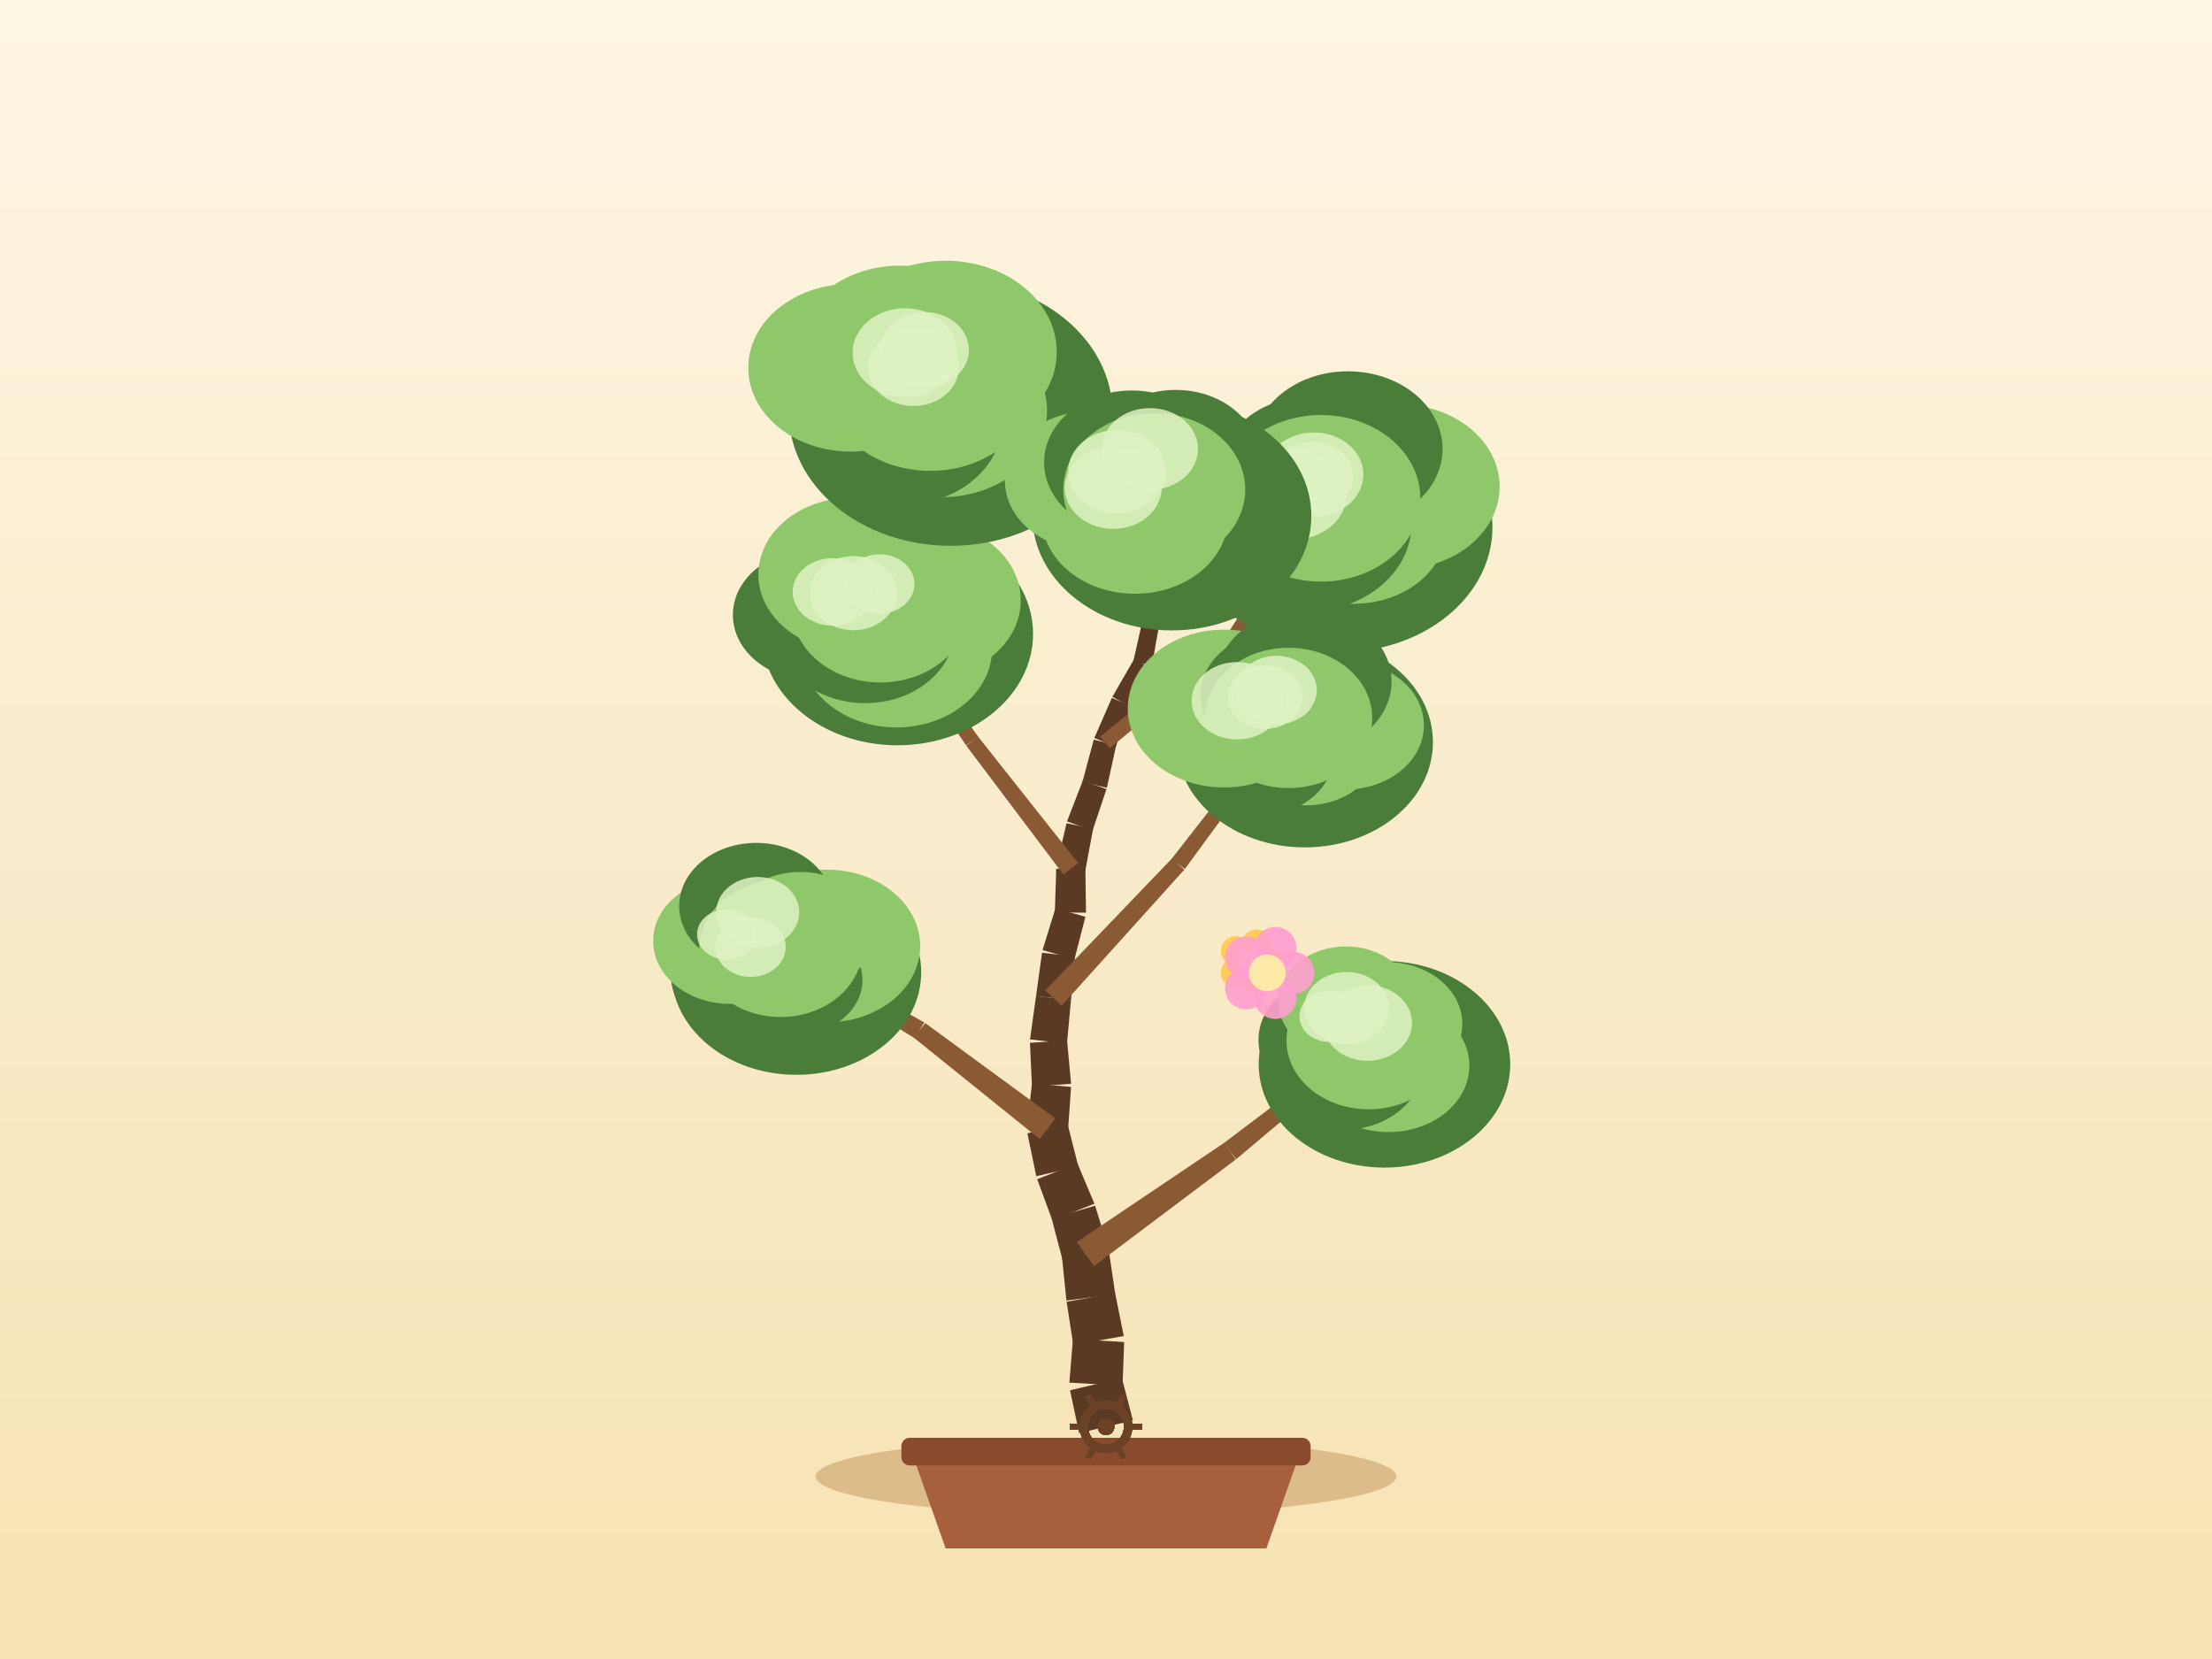
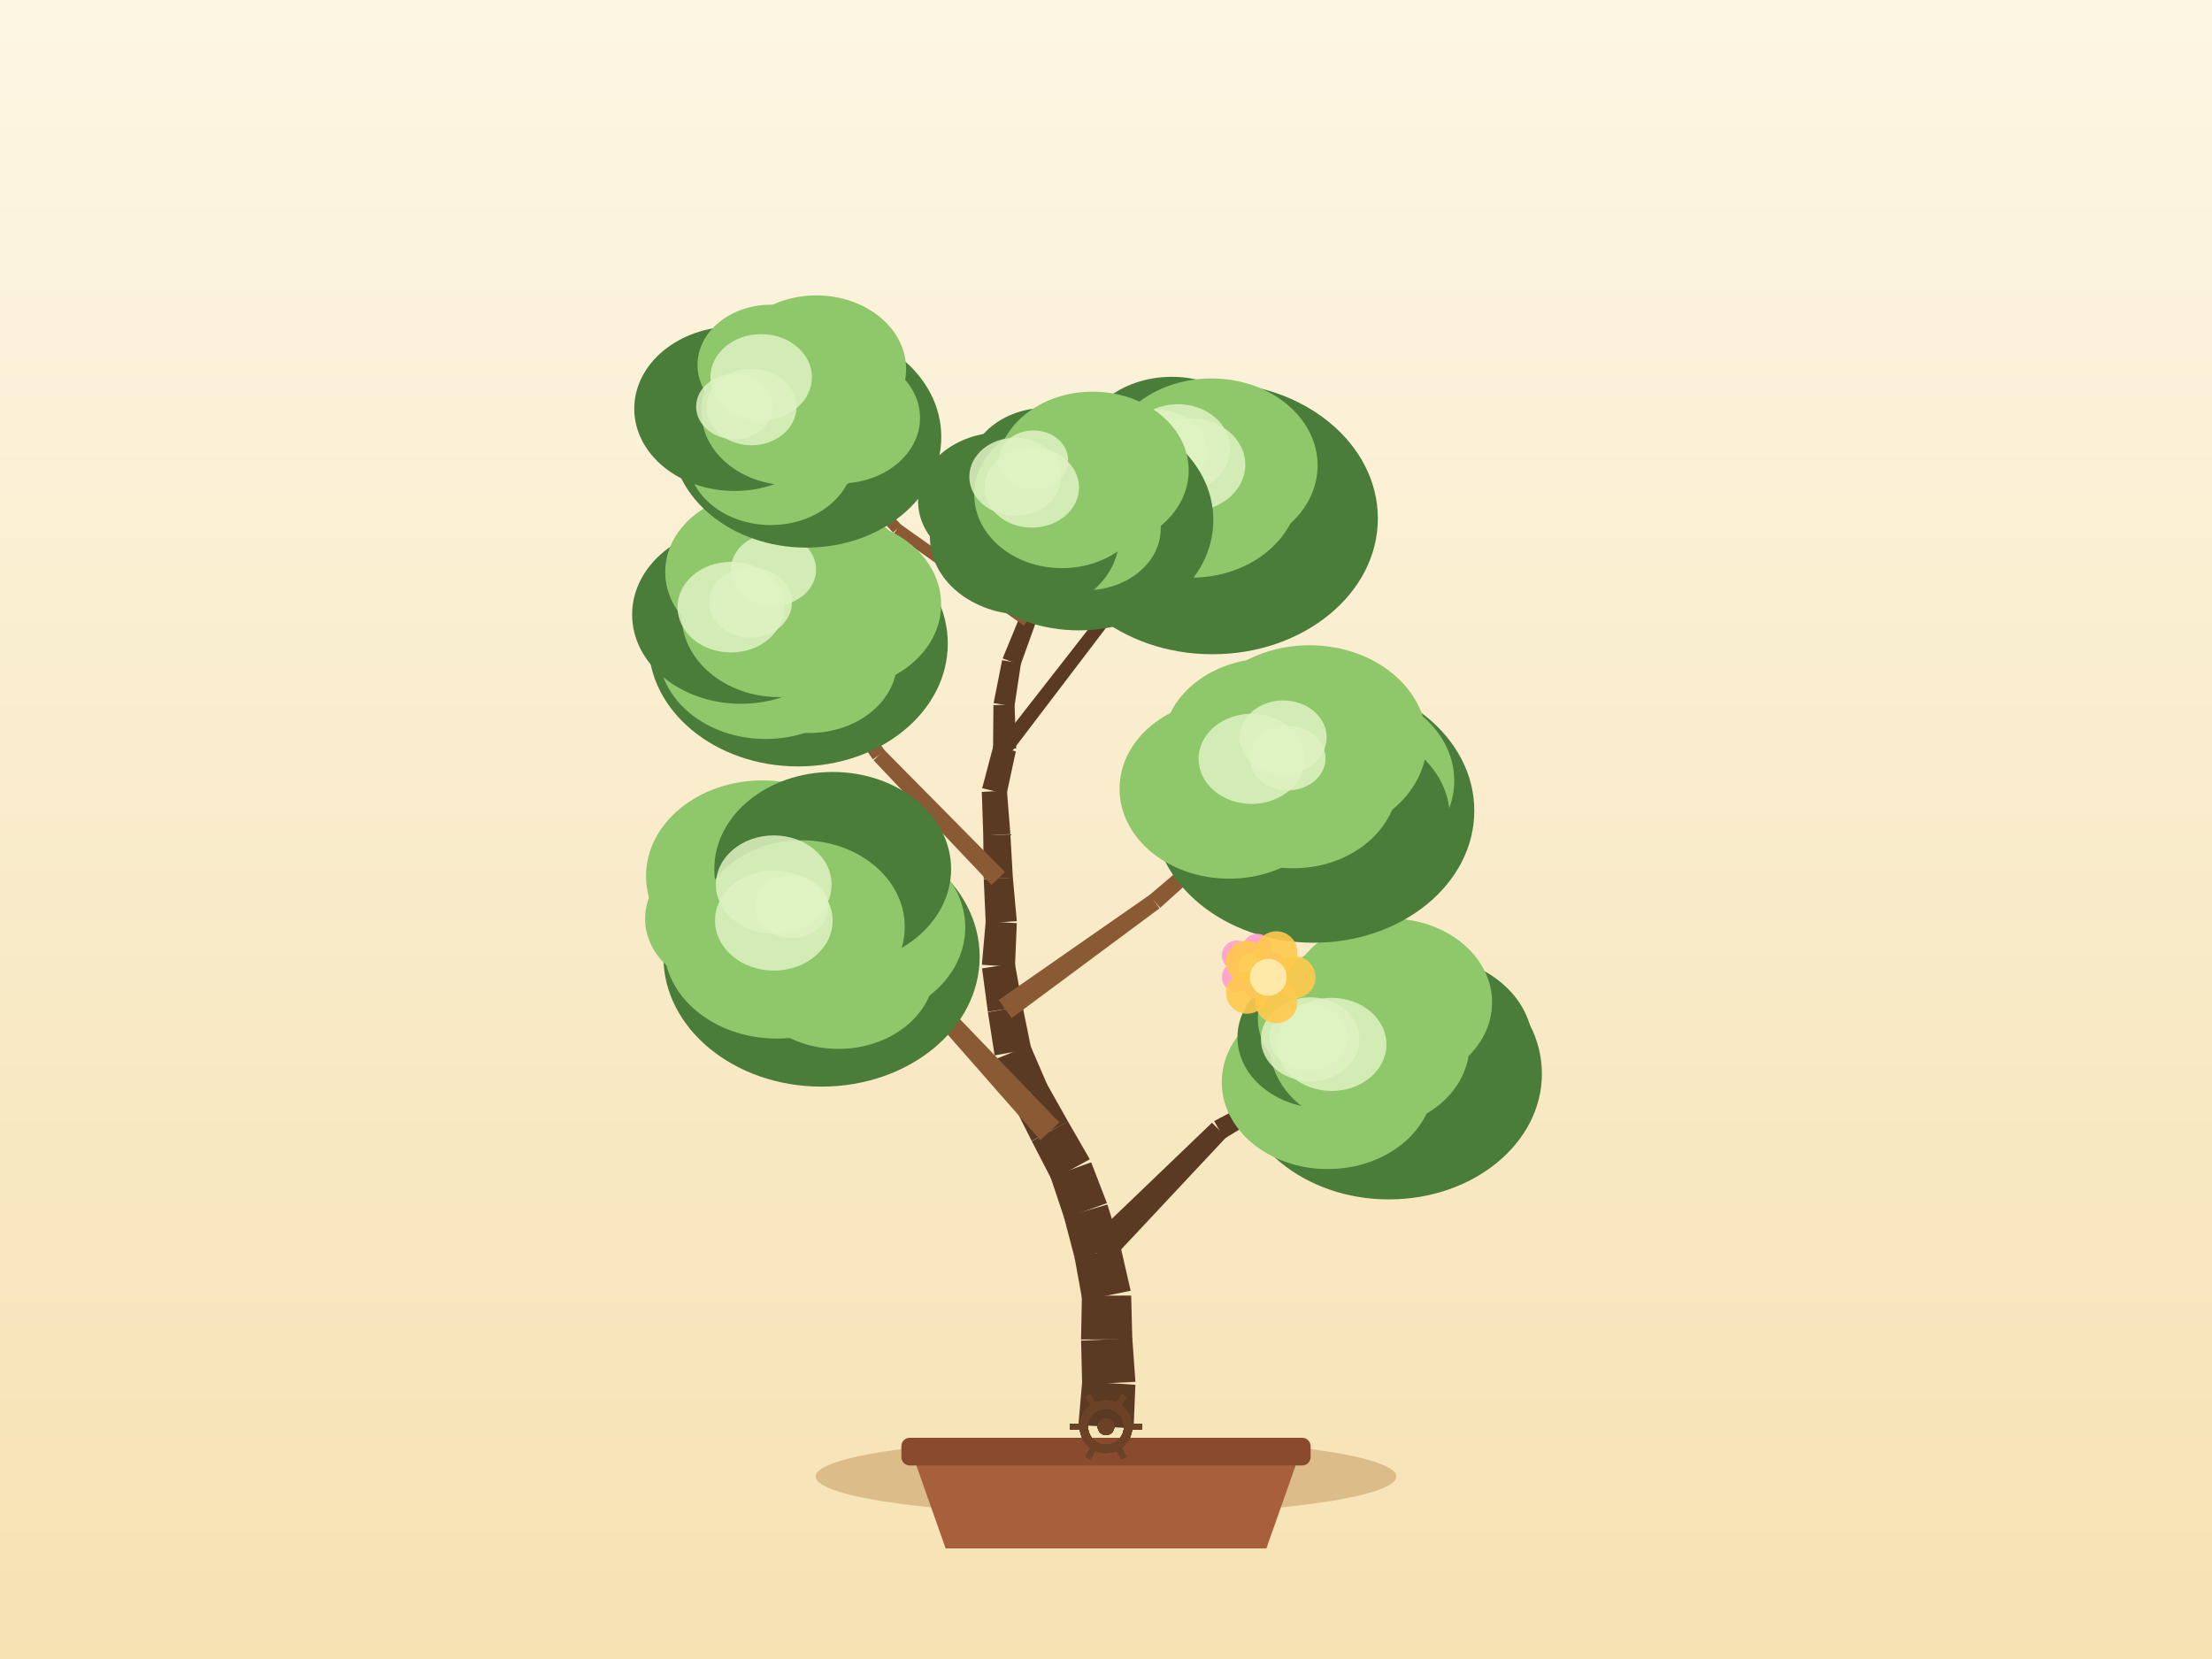
<svg xmlns="http://www.w3.org/2000/svg" width="800" height="600" viewBox="0 0 800 600">
  <defs>
    <linearGradient id="sky" x1="0" y1="0" x2="0" y2="1">
      <stop offset="0" stop-color="#fdf6e3" />
      <stop offset="1" stop-color="#f6e2b3" />
    </linearGradient>
  </defs>
  <rect x="0" y="0" width="800" height="600" fill="url(#sky)" />
  <ellipse cx="400" cy="534" rx="105" ry="14" fill="#c9a267" opacity="0.6" />
  <path d="M 330,526 L 342,560 L 458,560 L 470,526 Z" fill="#a85f3c" />
  <rect x="326" y="520" width="148" height="10" rx="3" fill="#8a4a2e" />
-   <path d="M 409.73,513.71 L 405.75,498.39 L 386.99,502.81 L 390.27,518.29 Z" fill="#5b3a24" />
-   <path d="M 405.99,501.17 L 406.56,485.36 L 388.04,484.27 L 386.75,500.04 Z" fill="#5b3a24" />
-   <path d="M 406.43,483.19 L 403.3,467.68 L 385.76,470.8 L 388.17,486.43 Z" fill="#5b3a24" />
-   <path d="M 403.37,468.13 L 401.04,452.48 L 384.08,454.61 L 385.69,470.35 Z" fill="#5b3a24" />
-   <path d="M 400.77,451.19 L 396.06,436.08 L 380.33,440.59 L 384.34,455.9 Z" fill="#5b3a24" />
-   <path d="M 395.81,435.34 L 389.67,420.75 L 375.12,426.49 L 380.59,441.34 Z" fill="#5b3a24" />
-   <path d="M 390.01,421.86 L 386.1,406.53 L 371.57,409.89 L 374.78,425.38 Z" fill="#5b3a24" />
-   <path d="M 386.26,408.9 L 387.37,393.12 L 373.25,391.8 L 371.41,407.52 Z" fill="#5b3a24" />
-   <path d="M 387.38,391.96 L 385.91,376.21 L 372.49,377.15 L 373.23,392.96 Z" fill="#5b3a24" />
-   <path d="M 385.88,377.46 L 387.34,361.7 L 374.7,360.24 L 372.52,375.91 Z" fill="#5b3a24" />
-   <path d="M 387.34,361.7 L 388.79,345.94 L 376.87,344.57 L 374.7,360.24 Z" fill="#5b3a24" />
-   <path d="M 388.6,346.89 L 392.56,331.57 L 381.71,328.5 L 377.05,343.62 Z" fill="#5b3a24" />
-   <path d="M 392.77,330.08 L 392.55,314.26 L 382,314.17 L 381.5,329.98 Z" fill="#5b3a24" />
-   <path d="M 392.44,315.3 L 395.33,299.74 L 385.72,297.73 L 382.12,313.13 Z" fill="#5b3a24" />
-   <path d="M 395.14,300.4 L 400.17,285.4 L 391.62,282.31 L 385.9,297.07 Z" fill="#5b3a24" />
-   <path d="M 400.31,284.93 L 403.7,269.48 L 395.58,267.5 L 391.48,282.78 Z" fill="#5b3a24" />
-   <path d="M 403.51,270.08 L 409.18,255.31 L 402.12,252.41 L 395.77,266.9 Z" fill="#5b3a24" />
-   <path d="M 409,255.69 L 416.27,241.63 L 410.2,238.32 L 402.3,252.03 Z" fill="#5b3a24" />
-   <path d="M 416.62,240.66 L 419.39,225.08 L 413.33,223.86 L 409.85,239.29 Z" fill="#5b3a24" />
-   <path d="M 419.45,224.5 L 419.26,208.68 L 413.8,208.62 L 413.27,224.44 Z" fill="#5b3a24" />
-   <path d="M 419.26,208.68 L 419.06,192.86 L 414.33,192.81 L 413.8,208.62 Z" fill="#5b3a24" />
-   <path d="M 419.05,192.95 L 419.46,177.13 L 415.46,176.94 L 414.33,192.72 Z" fill="#5b3a24" />
-   <path d="M 395.66,457.9 L 446.96,419.33 L 442.7,413.35 L 389.46,449.19 Z" fill="#8a5a34" />
-   <path d="M 447.12,419.21 L 496.21,377.86 L 493.72,374.74 L 442.54,413.47 Z" fill="#8a5a34" />
-   <path d="M 381.69,404.49 L 334.62,370.02 L 330.55,375.33 L 375.98,411.93 Z" fill="#8a5a34" />
-   <path d="M 334.28,369.79 L 283.33,341.37 L 281.3,344.81 L 330.89,375.56 Z" fill="#8a5a34" />
-   <path d="M 383.98,363.72 L 428.32,314.53 L 423.9,310.42 L 378.06,358.22 Z" fill="#8a5a34" />
-   <path d="M 428.52,314.29 L 467.63,260.85 L 464.44,258.44 L 423.7,310.65 Z" fill="#8a5a34" />
-   <path d="M 389.95,312.15 L 353.71,266.37 L 349.45,269.66 L 384.6,316.28 Z" fill="#8a5a34" />
-   <path d="M 353.8,266.48 L 320.03,218.84 L 316.74,221.12 L 349.37,269.54 Z" fill="#8a5a34" />
-   <path d="M 401.37,270.6 L 447.33,232.49 L 444.33,228.83 L 397.91,266.38 Z" fill="#8a5a34" />
-   <path d="M 447.83,231.93 L 479.47,181.29 L 476.09,179.15 L 443.83,229.4 Z" fill="#8a5a34" />
-   <path d="M 417.8,222.98 L 375.45,182.1 L 372.62,185.03 L 414.92,225.96 Z" fill="#5b3a24" />
-   <path d="M 375.6,182.26 L 337.99,136.98 L 334.91,139.54 L 372.47,184.86 Z" fill="#5b3a24" />
-   <ellipse cx="500.71" cy="384.92" rx="45.49" ry="37.35" fill="#4a7c3a" />
-   <ellipse cx="505.81" cy="376.65" rx="30.33" ry="24.87" fill="#4a7c3a" />
-   <ellipse cx="502.14" cy="385.42" rx="29.29" ry="24.02" fill="#8fc76b" />
-   <ellipse cx="485.71" cy="384.84" rx="29.02" ry="23.8" fill="#4a7c3a" />
-   <ellipse cx="484.41" cy="376.15" rx="29.27" ry="24" fill="#4a7c3a" />
-   <ellipse cx="486.75" cy="362.31" rx="24.38" ry="20" fill="#8fc76b" />
-   <ellipse cx="501.62" cy="370.31" rx="27.25" ry="22.35" fill="#8fc76b" />
-   <ellipse cx="494.96" cy="376.3" rx="29.69" ry="24.9" fill="#8fc76b" />
-   <ellipse cx="480.83" cy="367.6" rx="10.88" ry="9.25" fill="#dff2c2" opacity="0.85" />
-   <ellipse cx="494.59" cy="369.98" rx="16.09" ry="13.68" fill="#dff2c2" opacity="0.85" />
-   <ellipse cx="487.02" cy="364.59" rx="15.37" ry="13.06" fill="#dff2c2" opacity="0.85" />
-   <ellipse cx="288.02" cy="351.65" rx="45.15" ry="37.07" fill="#4a7c3a" />
-   <ellipse cx="299.15" cy="342.13" rx="33.65" ry="27.59" fill="#8fc76b" />
-   <ellipse cx="287.75" cy="354.44" rx="24.16" ry="19.81" fill="#4a7c3a" />
-   <ellipse cx="276.12" cy="351.86" rx="33.58" ry="27.53" fill="#4a7c3a" />
-   <ellipse cx="263.94" cy="340.33" rx="27.72" ry="22.73" fill="#8fc76b" />
-   <ellipse cx="273.49" cy="327.68" rx="27.85" ry="22.84" fill="#4a7c3a" />
-   <ellipse cx="289.41" cy="337.18" rx="26.62" ry="21.82" fill="#8fc76b" />
-   <ellipse cx="282.32" cy="343.09" rx="29.47" ry="24.72" fill="#8fc76b" />
-   <ellipse cx="271.43" cy="342.48" rx="12.74" ry="10.83" fill="#dff2c2" opacity="0.85" />
-   <ellipse cx="262.82" cy="337.93" rx="10.72" ry="9.11" fill="#dff2c2" opacity="0.85" />
-   <ellipse cx="274.03" cy="329.94" rx="15.03" ry="12.77" fill="#dff2c2" opacity="0.85" />
-   <ellipse cx="471.89" cy="268.42" rx="46.35" ry="38.05" fill="#4a7c3a" />
-   <ellipse cx="486.65" cy="262.31" rx="28.32" ry="23.22" fill="#8fc76b" />
-   <ellipse cx="472.48" cy="269.78" rx="26.18" ry="21.47" fill="#8fc76b" />
-   <ellipse cx="456.17" cy="273.39" rx="26" ry="21.32" fill="#4a7c3a" />
-   <ellipse cx="442.68" cy="256.26" rx="34.8" ry="28.53" fill="#8fc76b" />
-   <ellipse cx="462.39" cy="251.5" rx="28.25" ry="23.16" fill="#4a7c3a" />
-   <ellipse cx="471.54" cy="246.45" rx="31.74" ry="26.03" fill="#4a7c3a" />
-   <ellipse cx="466.03" cy="259.64" rx="30.25" ry="25.37" fill="#8fc76b" />
-   <ellipse cx="447.42" cy="253.43" rx="16.47" ry="14" fill="#dff2c2" opacity="0.85" />
-   <ellipse cx="457.6" cy="252.14" rx="13.5" ry="11.48" fill="#dff2c2" opacity="0.85" />
-   <ellipse cx="461.62" cy="249.61" rx="14.62" ry="12.43" fill="#dff2c2" opacity="0.85" />
-   <ellipse cx="324.58" cy="229.27" rx="49.04" ry="40.27" fill="#4a7c3a" />
-   <ellipse cx="334.67" cy="217.13" rx="34.5" ry="28.29" fill="#8fc76b" />
-   <ellipse cx="324.21" cy="234.72" rx="34.59" ry="28.36" fill="#8fc76b" />
-   <ellipse cx="312.9" cy="227.9" rx="32.19" ry="26.39" fill="#4a7c3a" />
-   <ellipse cx="293.86" cy="222.39" rx="28.8" ry="23.61" fill="#4a7c3a" />
-   <ellipse cx="308.12" cy="207.75" rx="33.84" ry="27.75" fill="#8fc76b" />
-   <ellipse cx="331.72" cy="204.43" rx="26.71" ry="21.9" fill="#8fc76b" />
-   <ellipse cx="318.38" cy="219.98" rx="32.01" ry="26.85" fill="#8fc76b" />
-   <ellipse cx="308.6" cy="214.53" rx="15.78" ry="13.41" fill="#dff2c2" opacity="0.85" />
-   <ellipse cx="301.04" cy="214.07" rx="14.36" ry="12.2" fill="#dff2c2" opacity="0.85" />
-   <ellipse cx="318.1" cy="211.21" rx="12.64" ry="10.75" fill="#dff2c2" opacity="0.85" />
-   <ellipse cx="484.73" cy="190.65" rx="55.04" ry="45.19" fill="#4a7c3a" />
-   <ellipse cx="506.02" cy="176.01" rx="36.34" ry="29.8" fill="#8fc76b" />
-   <ellipse cx="489.62" cy="190.8" rx="33.62" ry="27.57" fill="#8fc76b" />
-   <ellipse cx="471.95" cy="189.74" rx="38.49" ry="31.56" fill="#4a7c3a" />
-   <ellipse cx="458.98" cy="181.48" rx="34.69" ry="28.44" fill="#4a7c3a" />
-   <ellipse cx="473.24" cy="169.51" rx="31.53" ry="25.86" fill="#4a7c3a" />
-   <ellipse cx="487.5" cy="162.34" rx="34.21" ry="28.05" fill="#4a7c3a" />
-   <ellipse cx="477.78" cy="180.22" rx="35.92" ry="30.13" fill="#8fc76b" />
-   <ellipse cx="474.62" cy="172.32" rx="14.75" ry="12.53" fill="#dff2c2" opacity="0.85" />
-   <ellipse cx="475.21" cy="171.61" rx="17.89" ry="15.2" fill="#dff2c2" opacity="0.85" />
-   <ellipse cx="467.89" cy="178.85" rx="19.13" ry="16.26" fill="#dff2c2" opacity="0.85" />
-   <ellipse cx="343.84" cy="149.35" rx="58.51" ry="48.04" fill="#4a7c3a" />
-   <ellipse cx="353.89" cy="136.02" rx="31.62" ry="25.93" fill="#4a7c3a" />
-   <ellipse cx="340.56" cy="148.55" rx="38.13" ry="31.27" fill="#8fc76b" />
-   <ellipse cx="326.12" cy="152.86" rx="36.22" ry="29.7" fill="#4a7c3a" />
-   <ellipse cx="307.59" cy="133" rx="36.96" ry="30.31" fill="#8fc76b" />
-   <ellipse cx="325.56" cy="127.16" rx="37.92" ry="31.09" fill="#8fc76b" />
-   <ellipse cx="342.01" cy="127.26" rx="40.18" ry="32.95" fill="#8fc76b" />
-   <ellipse cx="336.45" cy="138.26" rx="38.18" ry="32.03" fill="#8fc76b" />
-   <ellipse cx="334.36" cy="126.54" rx="16.07" ry="13.66" fill="#dff2c2" opacity="0.85" />
-   <ellipse cx="330.34" cy="132.87" rx="16.45" ry="13.98" fill="#dff2c2" opacity="0.85" />
-   <ellipse cx="327.28" cy="127.58" rx="18.93" ry="16.09" fill="#dff2c2" opacity="0.85" />
-   <ellipse cx="423.83" cy="186.59" rx="50.43" ry="41.4" fill="#4a7c3a" />
-   <ellipse cx="437.29" cy="175.25" rx="29.93" ry="24.55" fill="#4a7c3a" />
-   <ellipse cx="427.79" cy="190.73" rx="35.36" ry="28.99" fill="#4a7c3a" />
-   <ellipse cx="410.45" cy="187.13" rx="33.67" ry="27.61" fill="#8fc76b" />
-   <ellipse cx="394.04" cy="173.86" rx="30.6" ry="25.09" fill="#8fc76b" />
-   <ellipse cx="409.33" cy="167.23" rx="31.71" ry="26" fill="#4a7c3a" />
-   <ellipse cx="425.26" cy="165.58" rx="29.95" ry="24.56" fill="#4a7c3a" />
-   <ellipse cx="417.46" cy="177.04" rx="32.91" ry="27.6" fill="#8fc76b" />
-   <ellipse cx="404.02" cy="170.55" rx="17.72" ry="15.06" fill="#dff2c2" opacity="0.85" />
-   <ellipse cx="402.61" cy="176.36" rx="17.55" ry="14.92" fill="#dff2c2" opacity="0.85" />
-   <ellipse cx="415.88" cy="162.38" rx="17.4" ry="14.79" fill="#dff2c2" opacity="0.85" />
+   <path d="M 409.98,516.64 L 410.63,500.83 L 391.39,499.6 L 390.02,515.36 Z" fill="#5b3a24" />
+   <path d="M 410.64,499.75 L 409.51,483.97 L 390.99,484.86 L 391.38,500.68 Z" fill="#5b3a24" />
+   <path d="M 409.52,484.38 L 409.1,468.56 L 391.28,468.63 L 390.98,484.45 Z" fill="#5b3a24" />
+   <path d="M 408.92,466.81 L 405.38,451.38 L 388.64,454.82 L 391.46,470.39 Z" fill="#5b3a24" />
+   <path d="M 405.22,450.74 L 400.5,435.64 L 384.78,440.16 L 388.8,455.46 Z" fill="#5b3a24" />
+   <path d="M 400.34,435.13 L 394.64,420.37 L 379.92,425.66 L 384.94,440.67 Z" fill="#5b3a24" />
+   <path d="M 394.14,419.27 L 386.24,405.56 L 373.15,412.71 L 380.42,426.76 Z" fill="#5b3a24" />
+   <path d="M 386.28,405.63 L 378.52,391.84 L 366.01,398.5 L 373.12,412.64 Z" fill="#5b3a24" />
+   <path d="M 378.84,392.51 L 372.58,377.98 L 360.1,383.02 L 365.69,397.83 Z" fill="#5b3a24" />
+   <path d="M 372.96,379.31 L 369.81,363.81 L 357.28,366.06 L 359.72,381.69 Z" fill="#5b3a24" />
+   <path d="M 369.83,363.95 L 367.03,348.38 L 355.17,350.23 L 357.26,365.92 Z" fill="#5b3a24" />
+   <path d="M 367.08,349.69 L 367.74,333.89 L 356.5,333.16 L 355.11,348.92 Z" fill="#5b3a24" />
+   <path d="M 367.74,333.14 L 366.31,317.38 L 355.79,318.1 L 356.5,333.9 Z" fill="#5b3a24" />
+   <path d="M 366.32,317.56 L 365.42,301.77 L 355.61,302.1 L 355.78,317.92 Z" fill="#5b3a24" />
+   <path d="M 365.42,301.66 L 364.17,285.88 L 355.09,286.39 L 355.61,302.21 Z" fill="#5b3a24" />
+   <path d="M 364.05,287.2 L 367.39,271.73 L 359.26,269.78 L 355.21,285.08 Z" fill="#5b3a24" />
+   <path d="M 367.51,270.7 L 366.93,254.89 L 359.29,254.99 L 359.15,270.82 Z" fill="#5b3a24" />
+   <path d="M 366.87,255.6 L 369.24,239.96 L 362.44,238.76 L 359.35,254.28 Z" fill="#5b3a24" />
+   <path d="M 369.06,240.6 L 374.41,225.71 L 368.64,223.49 L 362.62,238.12 Z" fill="#5b3a24" />
+   <path d="M 374.47,225.55 L 378.99,210.39 L 373.8,208.71 L 368.58,223.65 Z" fill="#5b3a24" />
+   <path d="M 379.03,210.25 L 382.75,194.87 L 378.18,193.66 L 373.76,208.85 Z" fill="#5b3a24" />
+   <path d="M 382.76,194.8 L 386.02,179.32 L 382.13,178.41 L 378.16,193.72 Z" fill="#5b3a24" />
+   <path d="M 400.81,456.86 L 443.55,411.23 L 438.32,406.06 L 393.21,449.34 Z" fill="#5b3a24" />
+   <path d="M 442.74,411.84 L 496.31,379.61 L 494.34,376.13 L 439.13,405.45 Z" fill="#5b3a24" />
+   <path d="M 383.15,405.96 L 342.41,363.65 L 337.49,368.18 L 376.24,412.31 Z" fill="#8a5a34" />
+   <path d="M 341.7,363.06 L 290.95,333.5 L 288.85,336.91 L 338.2,368.76 Z" fill="#8a5a34" />
+   <path d="M 365.9,368.21 L 419.37,328.51 L 415.85,323.61 L 361.19,361.66 Z" fill="#8a5a34" />
+   <path d="M 419.6,328.33 L 469.05,283.71 L 466.41,280.7 L 415.62,323.79 Z" fill="#8a5a34" />
+   <path d="M 363.48,315.39 L 319.82,271.22 L 315.95,274.96 L 358.62,320.09 Z" fill="#8a5a34" />
+   <path d="M 320.07,271.52 L 283.46,221.35 L 280.2,223.67 L 315.69,274.65 Z" fill="#8a5a34" />
+   <path d="M 365.49,272.42 L 400.71,226.13 L 396.97,223.24 L 361.17,269.09 Z" fill="#5b3a24" />
+   <path d="M 400.81,225.99 L 432.6,177.27 L 429.27,175.07 L 396.87,223.38 Z" fill="#5b3a24" />
+   <path d="M 372.72,222.91 L 325.65,189.58 L 323.29,192.91 L 370.33,226.29 Z" fill="#8a5a34" />
+   <path d="M 325.97,189.87 L 286.95,147.39 L 284,150.1 L 322.97,192.62 Z" fill="#8a5a34" />
+   <ellipse cx="502.32" cy="388.35" rx="55.33" ry="45.43" fill="#4a7c3a" />
+   <ellipse cx="514.51" cy="378.29" rx="39.86" ry="32.69" fill="#4a7c3a" />
+   <ellipse cx="502.5" cy="386.13" rx="32.42" ry="26.59" fill="#4a7c3a" />
+   <ellipse cx="480.19" cy="391.38" rx="38.33" ry="31.43" fill="#8fc76b" />
+   <ellipse cx="478.9" cy="375.18" rx="31.35" ry="25.71" fill="#4a7c3a" />
+   <ellipse cx="485.89" cy="368.32" rx="30.96" ry="25.38" fill="#8fc76b" />
+   <ellipse cx="502.61" cy="362.55" rx="37.03" ry="30.37" fill="#8fc76b" />
+   <ellipse cx="495.33" cy="377.87" rx="36.11" ry="30.29" fill="#8fc76b" />
+   <ellipse cx="473.86" cy="375.86" rx="17.83" ry="15.16" fill="#dff2c2" opacity="0.85" />
+   <ellipse cx="473.26" cy="375.09" rx="14.11" ry="12" fill="#dff2c2" opacity="0.85" />
+   <ellipse cx="481.61" cy="377.72" rx="19.81" ry="16.84" fill="#dff2c2" opacity="0.85" />
+   <ellipse cx="297.12" cy="346.04" rx="57.19" ry="46.95" fill="#4a7c3a" />
+   <ellipse cx="307.56" cy="335.39" rx="41.54" ry="34.06" fill="#8fc76b" />
+   <ellipse cx="303.24" cy="350.85" rx="34.75" ry="28.5" fill="#8fc76b" />
+   <ellipse cx="280.98" cy="342.13" rx="40.85" ry="33.49" fill="#8fc76b" />
+   <ellipse cx="264.69" cy="332.25" rx="31.38" ry="25.73" fill="#8fc76b" />
+   <ellipse cx="275.83" cy="316.84" rx="42.18" ry="34.59" fill="#8fc76b" />
+   <ellipse cx="301.16" cy="314.3" rx="42.82" ry="35.11" fill="#4a7c3a" />
+   <ellipse cx="289.9" cy="335.2" rx="37.32" ry="31.3" fill="#8fc76b" />
+   <ellipse cx="279.83" cy="319.91" rx="20.92" ry="17.78" fill="#dff2c2" opacity="0.85" />
+   <ellipse cx="286.29" cy="327.85" rx="13.37" ry="11.36" fill="#dff2c2" opacity="0.85" />
+   <ellipse cx="279.87" cy="332.94" rx="21.27" ry="18.08" fill="#dff2c2" opacity="0.85" />
+   <ellipse cx="475.07" cy="293.22" rx="58.13" ry="47.73" fill="#4a7c3a" />
+   <ellipse cx="484.92" cy="282.36" rx="41.03" ry="33.65" fill="#8fc76b" />
+   <ellipse cx="484.07" cy="295.54" rx="40.25" ry="33" fill="#4a7c3a" />
+   <ellipse cx="458.35" cy="293.89" rx="31.24" ry="25.62" fill="#4a7c3a" />
+   <ellipse cx="444.53" cy="285.28" rx="39.63" ry="32.5" fill="#8fc76b" />
+   <ellipse cx="459" cy="269.6" rx="38.47" ry="31.54" fill="#8fc76b" />
+   <ellipse cx="473.6" cy="268.17" rx="42.44" ry="34.8" fill="#8fc76b" />
+   <ellipse cx="467.73" cy="282.21" rx="37.94" ry="31.82" fill="#8fc76b" />
+   <ellipse cx="464.09" cy="266.67" rx="15.71" ry="13.35" fill="#dff2c2" opacity="0.85" />
+   <ellipse cx="452.65" cy="274.45" rx="19.17" ry="16.3" fill="#dff2c2" opacity="0.85" />
+   <ellipse cx="465.71" cy="274.23" rx="13.69" ry="11.64" fill="#dff2c2" opacity="0.85" />
+   <ellipse cx="288.67" cy="232.76" rx="54.11" ry="44.43" fill="#4a7c3a" />
+   <ellipse cx="302.9" cy="218.58" rx="37.48" ry="30.73" fill="#8fc76b" />
+   <ellipse cx="292.68" cy="239.05" rx="31.77" ry="26.05" fill="#8fc76b" />
+   <ellipse cx="276.9" cy="235.54" rx="38.7" ry="31.73" fill="#8fc76b" />
+   <ellipse cx="267.96" cy="222.27" rx="39.34" ry="32.26" fill="#4a7c3a" />
+   <ellipse cx="275.62" cy="206.85" rx="35.03" ry="28.72" fill="#8fc76b" />
+   <ellipse cx="297.95" cy="207.8" rx="30.49" ry="25" fill="#8fc76b" />
+   <ellipse cx="281.83" cy="222.51" rx="35.32" ry="29.62" fill="#8fc76b" />
+   <ellipse cx="271.43" cy="217.89" rx="14.97" ry="12.72" fill="#dff2c2" opacity="0.85" />
+   <ellipse cx="279.76" cy="205.99" rx="15.39" ry="13.08" fill="#dff2c2" opacity="0.85" />
+   <ellipse cx="264.33" cy="219.58" rx="19.29" ry="16.39" fill="#dff2c2" opacity="0.85" />
+   <ellipse cx="438.49" cy="187.5" rx="59.83" ry="49.12" fill="#4a7c3a" />
+   <ellipse cx="445.28" cy="176.34" rx="36.29" ry="29.76" fill="#4a7c3a" />
+   <ellipse cx="439.02" cy="183.9" rx="40.9" ry="33.53" fill="#4a7c3a" />
+   <ellipse cx="416.95" cy="195.5" rx="38.68" ry="31.72" fill="#4a7c3a" />
+   <ellipse cx="415.17" cy="177.66" rx="41.39" ry="33.94" fill="#8fc76b" />
+   <ellipse cx="423.79" cy="164" rx="33.81" ry="27.72" fill="#4a7c3a" />
+   <ellipse cx="438.17" cy="168.32" rx="38.36" ry="31.45" fill="#8fc76b" />
+   <ellipse cx="430.94" cy="176.17" rx="39.04" ry="32.75" fill="#8fc76b" />
+   <ellipse cx="418.21" cy="163.4" rx="18.05" ry="15.34" fill="#dff2c2" opacity="0.85" />
+   <ellipse cx="430.62" cy="168.08" rx="19.77" ry="16.8" fill="#dff2c2" opacity="0.85" />
+   <ellipse cx="426.01" cy="162.2" rx="18.85" ry="16.02" fill="#dff2c2" opacity="0.85" />
+   <ellipse cx="291.64" cy="157.99" rx="48.79" ry="40.06" fill="#4a7c3a" />
+   <ellipse cx="303.83" cy="151.13" rx="28.91" ry="23.71" fill="#8fc76b" />
+   <ellipse cx="289.32" cy="158.26" rx="26.72" ry="21.91" fill="#8fc76b" />
+   <ellipse cx="278.74" cy="165.2" rx="30.11" ry="24.69" fill="#8fc76b" />
+   <ellipse cx="265.67" cy="147.81" rx="36.28" ry="29.75" fill="#4a7c3a" />
+   <ellipse cx="278.81" cy="131.97" rx="26.55" ry="21.77" fill="#8fc76b" />
+   <ellipse cx="295.25" cy="133.46" rx="32.46" ry="26.62" fill="#8fc76b" />
+   <ellipse cx="285.47" cy="148.75" rx="31.84" ry="26.71" fill="#8fc76b" />
+   <ellipse cx="275.28" cy="136.44" rx="18.36" ry="15.6" fill="#dff2c2" opacity="0.85" />
+   <ellipse cx="265.61" cy="147.06" rx="13.85" ry="11.78" fill="#dff2c2" opacity="0.85" />
+   <ellipse cx="271.78" cy="147.22" rx="16.26" ry="13.82" fill="#dff2c2" opacity="0.85" />
+   <ellipse cx="390.21" cy="188.07" rx="48.61" ry="39.91" fill="#4a7c3a" />
+   <ellipse cx="398.74" cy="176.44" rx="27.63" ry="22.65" fill="#4a7c3a" />
+   <ellipse cx="392.61" cy="191.2" rx="27.18" ry="22.29" fill="#8fc76b" />
+   <ellipse cx="370.54" cy="194.24" rx="34.22" ry="28.06" fill="#4a7c3a" />
+   <ellipse cx="362.35" cy="181.21" rx="30.32" ry="24.86" fill="#4a7c3a" />
+   <ellipse cx="378.56" cy="170.73" rx="28.37" ry="23.26" fill="#4a7c3a" />
+   <ellipse cx="395.19" cy="170.12" rx="34.72" ry="28.47" fill="#8fc76b" />
+   <ellipse cx="384.07" cy="178.86" rx="31.73" ry="26.61" fill="#8fc76b" />
+   <ellipse cx="373.76" cy="166.34" rx="12.54" ry="10.66" fill="#dff2c2" opacity="0.85" />
+   <ellipse cx="373.18" cy="176.31" rx="17.07" ry="14.51" fill="#dff2c2" opacity="0.85" />
+   <ellipse cx="367.16" cy="172.42" rx="16.59" ry="14.1" fill="#dff2c2" opacity="0.85" />
  <g>
-     <circle cx="459.02" cy="347.87" r="5.36" fill="#ffc94d" opacity="0.9" />
-     <circle cx="454.39" cy="354.24" r="5.36" fill="#ffc94d" opacity="0.9" />
-     <circle cx="446.9" cy="351.81" r="5.36" fill="#ffc94d" opacity="0.9" />
-     <circle cx="446.9" cy="343.93" r="5.36" fill="#ffc94d" opacity="0.9" />
-     <circle cx="454.39" cy="341.5" r="5.36" fill="#ffc94d" opacity="0.9" />
-     <circle cx="452.32" cy="347.87" r="4.69" fill="#ffe9a8" />
+     <circle cx="459.38" cy="349.44" r="5.36" fill="#ff9ecf" opacity="0.9" />
+     <circle cx="454.75" cy="355.81" r="5.36" fill="#ff9ecf" opacity="0.9" />
+     <circle cx="447.27" cy="353.38" r="5.36" fill="#ff9ecf" opacity="0.9" />
+     <circle cx="447.27" cy="345.51" r="5.36" fill="#ff9ecf" opacity="0.9" />
+     <circle cx="454.75" cy="343.07" r="5.36" fill="#ff9ecf" opacity="0.9" />
+     <circle cx="452.68" cy="349.44" r="4.69" fill="#ffe9a8" />
  </g>
  <g>
-     <circle cx="467.83" cy="351.87" r="7.6" fill="#ff9ecf" opacity="0.9" />
-     <circle cx="461.26" cy="360.91" r="7.6" fill="#ff9ecf" opacity="0.9" />
-     <circle cx="450.64" cy="357.46" r="7.6" fill="#ff9ecf" opacity="0.9" />
-     <circle cx="450.64" cy="346.29" r="7.6" fill="#ff9ecf" opacity="0.9" />
-     <circle cx="461.26" cy="342.84" r="7.6" fill="#ff9ecf" opacity="0.9" />
-     <circle cx="458.33" cy="351.87" r="6.65" fill="#ffe9a8" />
+     <circle cx="468.19" cy="353.45" r="7.6" fill="#ffc94d" opacity="0.9" />
+     <circle cx="461.63" cy="362.48" r="7.6" fill="#ffc94d" opacity="0.9" />
+     <circle cx="451" cy="359.03" r="7.6" fill="#ffc94d" opacity="0.9" />
+     <circle cx="451" cy="347.86" r="7.6" fill="#ffc94d" opacity="0.9" />
+     <circle cx="461.63" cy="344.41" r="7.6" fill="#ffc94d" opacity="0.9" />
+     <circle cx="458.69" cy="353.45" r="6.65" fill="#ffe9a8" />
  </g>
  <line x1="409" y1="516" x2="413" y2="516" stroke="#6b4226" stroke-width="2" />
  <line x1="404.5" y1="523.79" x2="406.5" y2="527.26" stroke="#6b4226" stroke-width="2" />
  <line x1="395.5" y1="523.79" x2="393.5" y2="527.26" stroke="#6b4226" stroke-width="2" />
  <line x1="391" y1="516" x2="387" y2="516" stroke="#6b4226" stroke-width="2" />
  <line x1="395.5" y1="508.21" x2="393.5" y2="504.74" stroke="#6b4226" stroke-width="2" />
  <line x1="404.5" y1="508.21" x2="406.5" y2="504.74" stroke="#6b4226" stroke-width="2" />
  <circle cx="400" cy="516" r="8" fill="none" stroke="#6b4226" stroke-width="3" />
  <circle cx="400" cy="516" r="3" fill="#6b4226" />
  <line x1="409" y1="516" x2="413" y2="516" stroke="#6b4226" stroke-width="2" />
  <line x1="404.5" y1="523.79" x2="406.5" y2="527.26" stroke="#6b4226" stroke-width="2" />
  <line x1="395.5" y1="523.79" x2="393.5" y2="527.26" stroke="#6b4226" stroke-width="2" />
  <line x1="391" y1="516" x2="387" y2="516" stroke="#6b4226" stroke-width="2" />
  <line x1="395.5" y1="508.21" x2="393.5" y2="504.74" stroke="#6b4226" stroke-width="2" />
  <line x1="404.5" y1="508.21" x2="406.5" y2="504.74" stroke="#6b4226" stroke-width="2" />
  <circle cx="400" cy="516" r="8" fill="none" stroke="#6b4226" stroke-width="3" />
  <circle cx="400" cy="516" r="3" fill="#6b4226" />
  <line x1="409" y1="516" x2="413" y2="516" stroke="#6b4226" stroke-width="2" />
  <line x1="404.5" y1="523.79" x2="406.5" y2="527.26" stroke="#6b4226" stroke-width="2" />
  <line x1="395.5" y1="523.79" x2="393.5" y2="527.26" stroke="#6b4226" stroke-width="2" />
  <line x1="391" y1="516" x2="387" y2="516" stroke="#6b4226" stroke-width="2" />
  <line x1="395.5" y1="508.21" x2="393.5" y2="504.74" stroke="#6b4226" stroke-width="2" />
  <line x1="404.5" y1="508.21" x2="406.5" y2="504.74" stroke="#6b4226" stroke-width="2" />
  <circle cx="400" cy="516" r="8" fill="none" stroke="#6b4226" stroke-width="3" />
  <circle cx="400" cy="516" r="3" fill="#6b4226" />
  <line x1="409" y1="516" x2="413" y2="516" stroke="#6b4226" stroke-width="2" />
  <line x1="404.5" y1="523.79" x2="406.5" y2="527.26" stroke="#6b4226" stroke-width="2" />
  <line x1="395.5" y1="523.79" x2="393.5" y2="527.26" stroke="#6b4226" stroke-width="2" />
  <line x1="391" y1="516" x2="387" y2="516" stroke="#6b4226" stroke-width="2" />
  <line x1="395.5" y1="508.21" x2="393.5" y2="504.74" stroke="#6b4226" stroke-width="2" />
  <line x1="404.5" y1="508.21" x2="406.5" y2="504.74" stroke="#6b4226" stroke-width="2" />
  <circle cx="400" cy="516" r="8" fill="none" stroke="#6b4226" stroke-width="3" />
  <circle cx="400" cy="516" r="3" fill="#6b4226" />
  <line x1="409" y1="516" x2="413" y2="516" stroke="#6b4226" stroke-width="2" />
  <line x1="404.5" y1="523.79" x2="406.5" y2="527.26" stroke="#6b4226" stroke-width="2" />
  <line x1="395.5" y1="523.79" x2="393.5" y2="527.26" stroke="#6b4226" stroke-width="2" />
  <line x1="391" y1="516" x2="387" y2="516" stroke="#6b4226" stroke-width="2" />
  <line x1="395.5" y1="508.21" x2="393.5" y2="504.74" stroke="#6b4226" stroke-width="2" />
  <line x1="404.5" y1="508.21" x2="406.5" y2="504.74" stroke="#6b4226" stroke-width="2" />
  <circle cx="400" cy="516" r="8" fill="none" stroke="#6b4226" stroke-width="3" />
  <circle cx="400" cy="516" r="3" fill="#6b4226" />
  <line x1="409" y1="516" x2="413" y2="516" stroke="#6b4226" stroke-width="2" />
  <line x1="404.5" y1="523.79" x2="406.5" y2="527.26" stroke="#6b4226" stroke-width="2" />
  <line x1="395.5" y1="523.79" x2="393.5" y2="527.26" stroke="#6b4226" stroke-width="2" />
  <line x1="391" y1="516" x2="387" y2="516" stroke="#6b4226" stroke-width="2" />
  <line x1="395.5" y1="508.21" x2="393.5" y2="504.74" stroke="#6b4226" stroke-width="2" />
  <line x1="404.5" y1="508.21" x2="406.5" y2="504.74" stroke="#6b4226" stroke-width="2" />
  <circle cx="400" cy="516" r="8" fill="none" stroke="#6b4226" stroke-width="3" />
  <circle cx="400" cy="516" r="3" fill="#6b4226" />
  <line x1="409" y1="516" x2="413" y2="516" stroke="#6b4226" stroke-width="2" />
  <line x1="404.5" y1="523.79" x2="406.5" y2="527.26" stroke="#6b4226" stroke-width="2" />
  <line x1="395.5" y1="523.79" x2="393.5" y2="527.26" stroke="#6b4226" stroke-width="2" />
  <line x1="391" y1="516" x2="387" y2="516" stroke="#6b4226" stroke-width="2" />
  <line x1="395.5" y1="508.21" x2="393.5" y2="504.74" stroke="#6b4226" stroke-width="2" />
  <line x1="404.5" y1="508.21" x2="406.5" y2="504.74" stroke="#6b4226" stroke-width="2" />
  <circle cx="400" cy="516" r="8" fill="none" stroke="#6b4226" stroke-width="3" />
  <circle cx="400" cy="516" r="3" fill="#6b4226" />
  <line x1="409" y1="516" x2="413" y2="516" stroke="#6b4226" stroke-width="2" />
  <line x1="404.5" y1="523.79" x2="406.5" y2="527.26" stroke="#6b4226" stroke-width="2" />
  <line x1="395.5" y1="523.79" x2="393.5" y2="527.26" stroke="#6b4226" stroke-width="2" />
  <line x1="391" y1="516" x2="387" y2="516" stroke="#6b4226" stroke-width="2" />
  <line x1="395.5" y1="508.21" x2="393.5" y2="504.74" stroke="#6b4226" stroke-width="2" />
  <line x1="404.5" y1="508.21" x2="406.5" y2="504.74" stroke="#6b4226" stroke-width="2" />
  <circle cx="400" cy="516" r="8" fill="none" stroke="#6b4226" stroke-width="3" />
  <circle cx="400" cy="516" r="3" fill="#6b4226" />
  <line x1="409" y1="516" x2="413" y2="516" stroke="#6b4226" stroke-width="2" />
  <line x1="404.5" y1="523.79" x2="406.5" y2="527.26" stroke="#6b4226" stroke-width="2" />
  <line x1="395.5" y1="523.79" x2="393.5" y2="527.26" stroke="#6b4226" stroke-width="2" />
  <line x1="391" y1="516" x2="387" y2="516" stroke="#6b4226" stroke-width="2" />
  <line x1="395.5" y1="508.21" x2="393.5" y2="504.74" stroke="#6b4226" stroke-width="2" />
  <line x1="404.5" y1="508.21" x2="406.5" y2="504.74" stroke="#6b4226" stroke-width="2" />
  <circle cx="400" cy="516" r="8" fill="none" stroke="#6b4226" stroke-width="3" />
  <circle cx="400" cy="516" r="3" fill="#6b4226" />
  <line x1="409" y1="516" x2="413" y2="516" stroke="#6b4226" stroke-width="2" />
  <line x1="404.5" y1="523.79" x2="406.5" y2="527.26" stroke="#6b4226" stroke-width="2" />
  <line x1="395.5" y1="523.79" x2="393.5" y2="527.26" stroke="#6b4226" stroke-width="2" />
  <line x1="391" y1="516" x2="387" y2="516" stroke="#6b4226" stroke-width="2" />
  <line x1="395.5" y1="508.21" x2="393.5" y2="504.74" stroke="#6b4226" stroke-width="2" />
  <line x1="404.5" y1="508.21" x2="406.5" y2="504.74" stroke="#6b4226" stroke-width="2" />
  <circle cx="400" cy="516" r="8" fill="none" stroke="#6b4226" stroke-width="3" />
  <circle cx="400" cy="516" r="3" fill="#6b4226" />
</svg>
